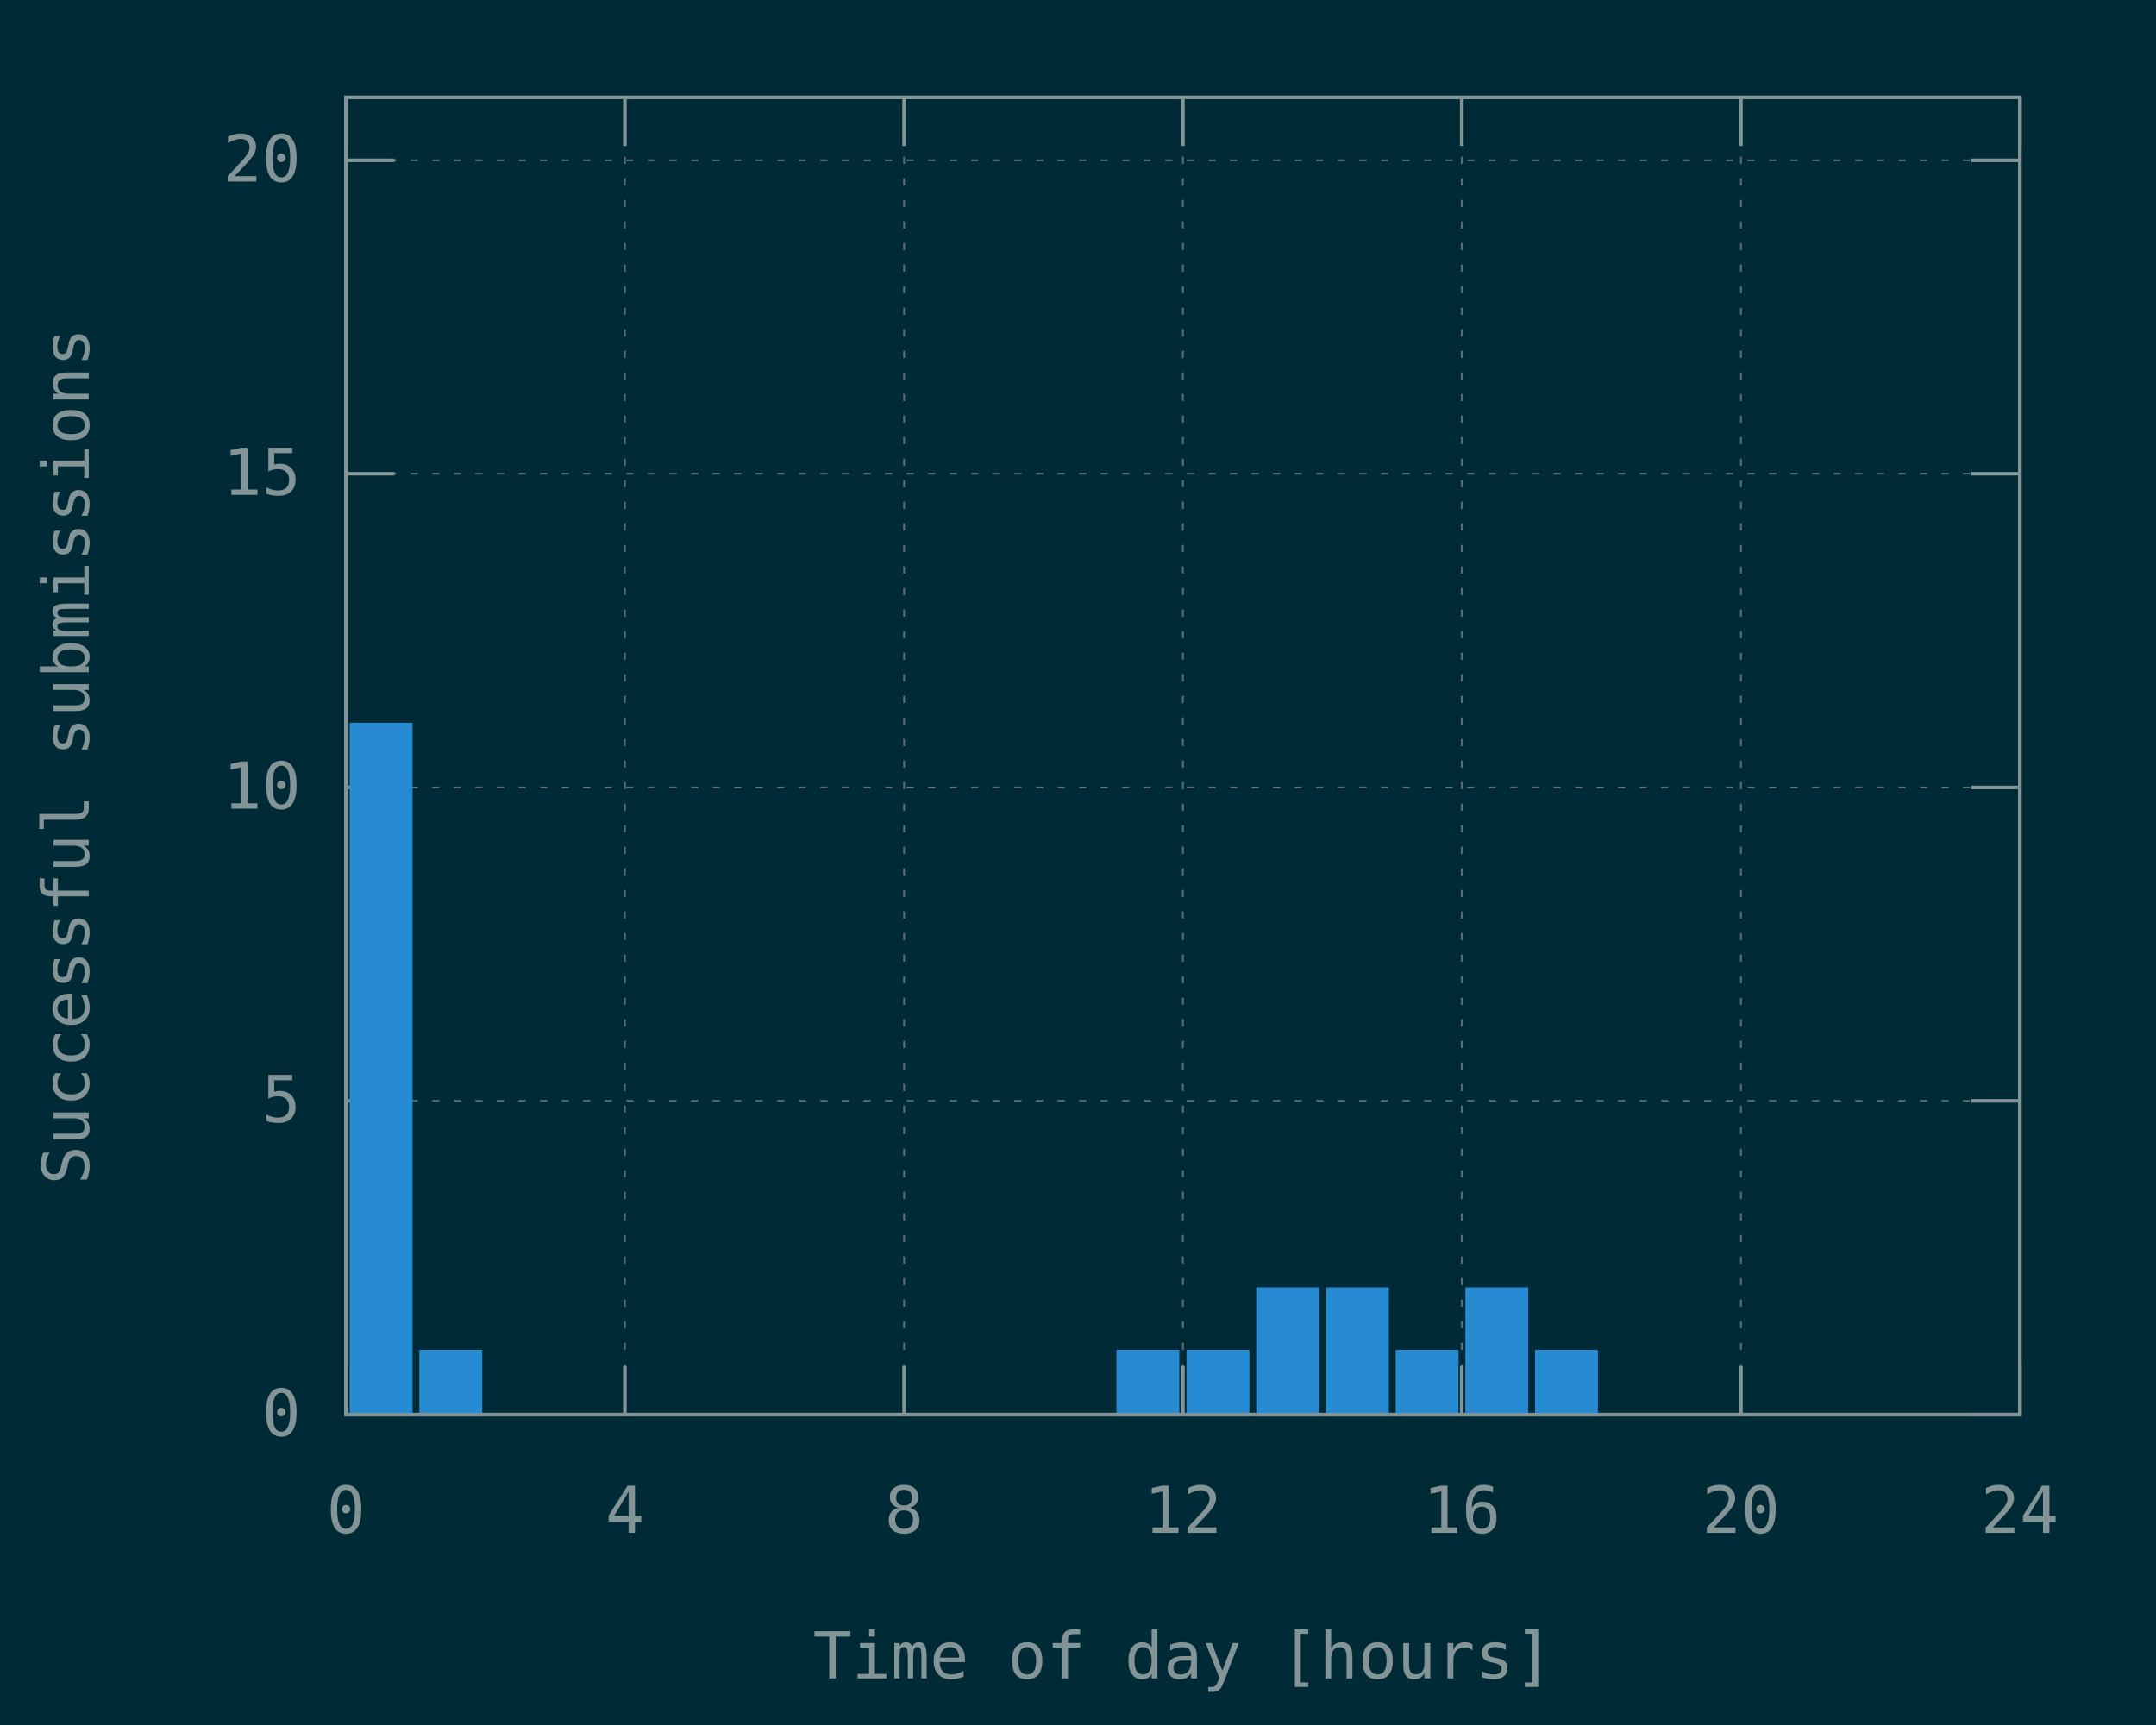
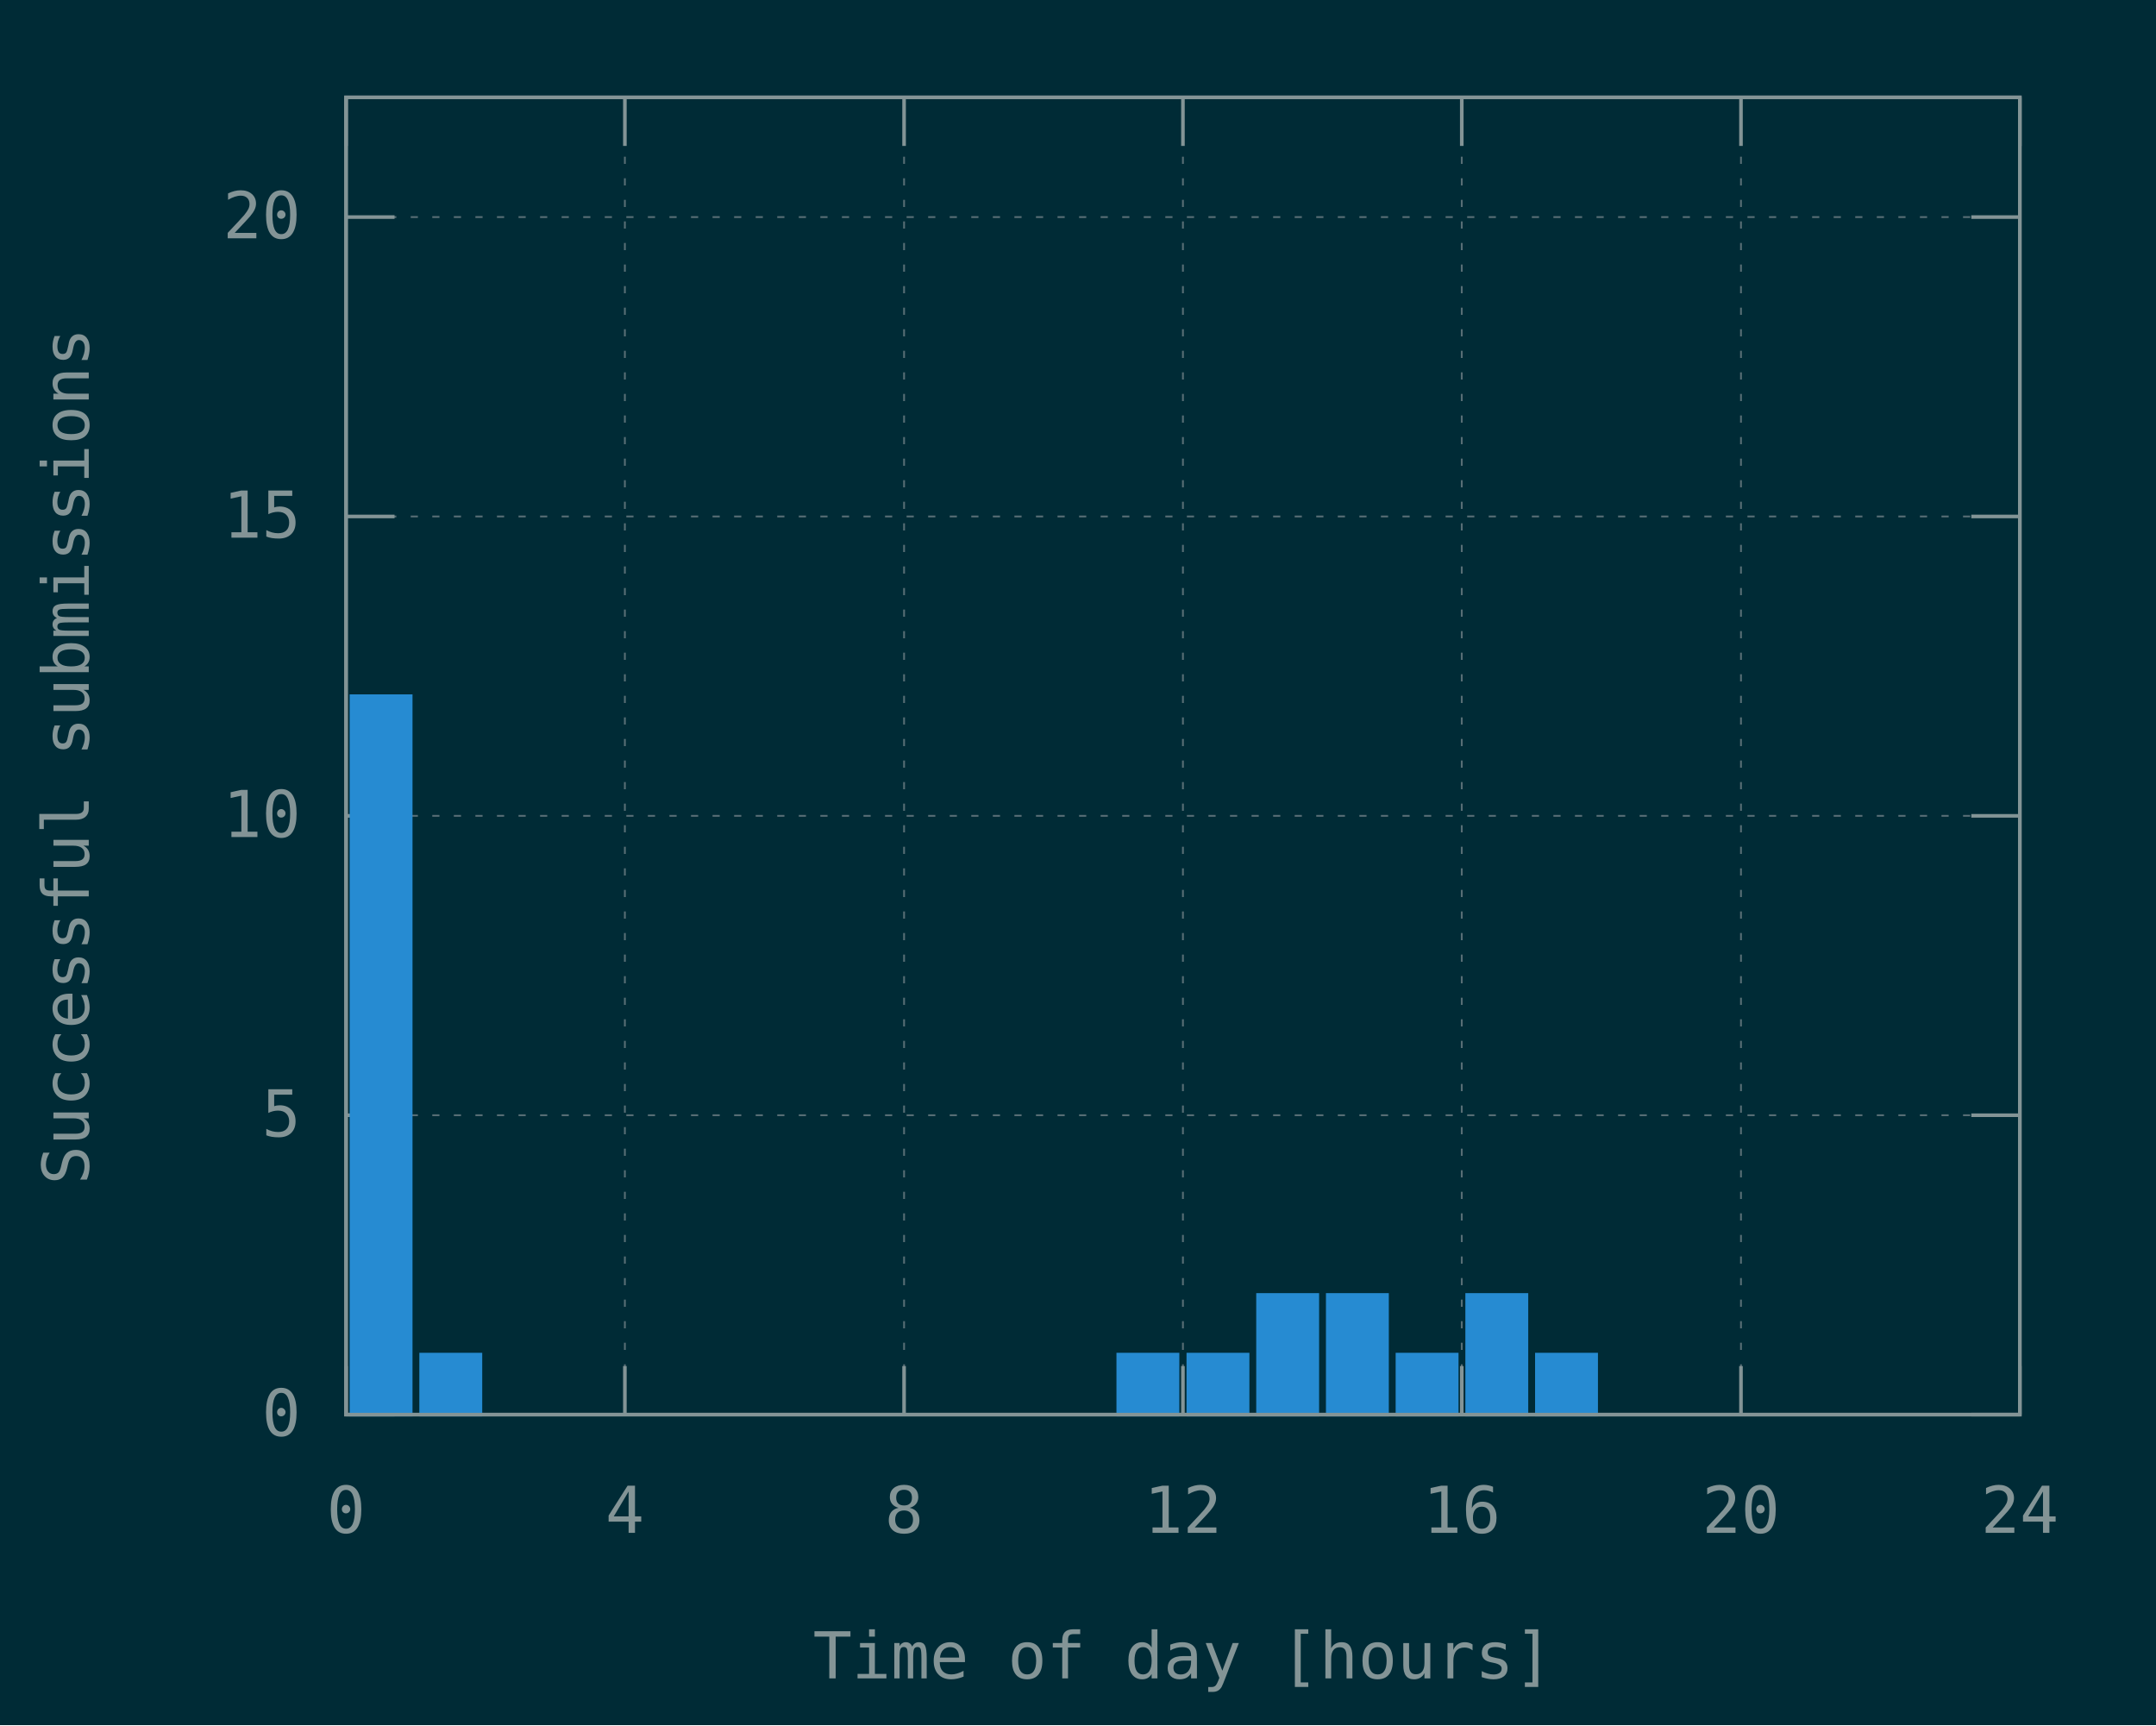
<svg xmlns="http://www.w3.org/2000/svg" xmlns:xlink="http://www.w3.org/1999/xlink" width="600" height="480" viewBox="0 0 600 480">
  <g id="gnuplot_canvas">
    <rect x="0" y="0" width="600" height="480" fill="#002b36" />
    <defs>
      <circle id="gpDot" r="0.5" stroke-width="0.5" stroke="currentColor" />
      <path id="gpPt0" stroke-width="0.148" stroke="currentColor" d="M-1,0 h2 M0,-1 v2" />
      <path id="gpPt1" stroke-width="0.148" stroke="currentColor" d="M-1,-1 L1,1 M1,-1 L-1,1" />
      <path id="gpPt2" stroke-width="0.148" stroke="currentColor" d="M-1,0 L1,0 M0,-1 L0,1 M-1,-1 L1,1 M-1,1 L1,-1" />
      <rect id="gpPt3" stroke-width="0.148" stroke="currentColor" x="-1" y="-1" width="2" height="2" />
      <rect id="gpPt4" stroke-width="0.148" stroke="currentColor" fill="currentColor" x="-1" y="-1" width="2" height="2" />
      <circle id="gpPt5" stroke-width="0.148" stroke="currentColor" cx="0" cy="0" r="1" />
      <use xlink:href="#gpPt5" id="gpPt6" fill="currentColor" stroke="none" />
      <path id="gpPt7" stroke-width="0.148" stroke="currentColor" d="M0,-1.33 L-1.33,0.67 L1.33,0.67 z" />
      <use xlink:href="#gpPt7" id="gpPt8" fill="currentColor" stroke="none" />
      <use xlink:href="#gpPt7" id="gpPt9" stroke="currentColor" transform="rotate(180)" />
      <use xlink:href="#gpPt9" id="gpPt10" fill="currentColor" stroke="none" />
      <use xlink:href="#gpPt3" id="gpPt11" stroke="currentColor" transform="rotate(45)" />
      <use xlink:href="#gpPt11" id="gpPt12" fill="currentColor" stroke="none" />
      <path id="gpPt13" stroke-width="0.148" stroke="currentColor" d="M0,1.330 L1.265,0.411 L0.782,-1.067 L-0.782,-1.076 L-1.265,0.411 z" />
      <use xlink:href="#gpPt13" id="gpPt14" fill="currentColor" stroke="none" />
      <filter id="textbox" filterUnits="objectBoundingBox" x="0" y="0" height="1" width="1">
        <feFlood flood-color="#002B36" flood-opacity="1" result="bgnd" />
        <feComposite in="SourceGraphic" in2="bgnd" operator="atop" />
      </filter>
      <filter id="greybox" filterUnits="objectBoundingBox" x="0" y="0" height="1" width="1">
        <feFlood flood-color="lightgrey" flood-opacity="1" result="grey" />
        <feComposite in="SourceGraphic" in2="grey" operator="atop" />
      </filter>
    </defs>
    <g fill="none" color="#002B36" stroke="currentColor" stroke-width="1.00" stroke-linecap="butt" stroke-linejoin="miter">
</g>
    <g fill="none" color="black" stroke="currentColor" stroke-width="1.00" stroke-linecap="butt" stroke-linejoin="miter">
</g>
    <g fill="none" color="black" stroke="rgb(131, 148, 150)" stroke-width="0.50" stroke-linecap="butt" stroke-linejoin="miter">
</g>
    <g fill="none" color="gray" stroke="currentColor" stroke-width="0.50" stroke-linecap="butt" stroke-linejoin="miter">
      <path stroke="rgb( 88, 110, 117)" stroke-dasharray="2,4" class="gridline" d="M96.3,393.6 L562.1,393.6  " />
    </g>
    <g fill="none" color="gray" stroke="rgb( 88, 110, 117)" stroke-width="1.00" stroke-linecap="butt" stroke-linejoin="miter">
</g>
    <g fill="none" color="black" stroke="currentColor" stroke-width="1.00" stroke-linecap="butt" stroke-linejoin="miter">
      <path stroke="rgb(131, 148, 150)" d="M96.3,393.6 L109.8,393.6 M562.1,393.6 L548.6,393.6  " />
      <g transform="translate(83.7,399.5)" stroke="none" fill="rgb(131,148,150)" font-family="Inconsolata" font-size="18.00" text-anchor="end">
        <text>
          <tspan font-family="Inconsolata"> 0</tspan>
        </text>
      </g>
    </g>
    <g fill="none" color="black" stroke="currentColor" stroke-width="1.00" stroke-linecap="butt" stroke-linejoin="miter">
</g>
    <g fill="none" color="black" stroke="rgb(131, 148, 150)" stroke-width="0.50" stroke-linecap="butt" stroke-linejoin="miter">
</g>
    <g fill="none" color="gray" stroke="currentColor" stroke-width="0.50" stroke-linecap="butt" stroke-linejoin="miter">
-       <path stroke="rgb( 88, 110, 117)" stroke-dasharray="2,4" class="gridline" d="M96.3,306.3 L562.1,306.3  " />
-     </g>
-     <g fill="none" color="gray" stroke="rgb( 88, 110, 117)" stroke-width="1.00" stroke-linecap="butt" stroke-linejoin="miter">
- </g>
-     <g fill="none" color="black" stroke="currentColor" stroke-width="1.00" stroke-linecap="butt" stroke-linejoin="miter">
-       <path stroke="rgb(131, 148, 150)" d="M96.3,306.3 L109.8,306.3 M562.1,306.3 L548.6,306.3  " />
-       <g transform="translate(83.7,312.2)" stroke="none" fill="rgb(131,148,150)" font-family="Inconsolata" font-size="18.00" text-anchor="end">
+       <path stroke="rgb( 88, 110, 117)" stroke-dasharray="2,4" class="gridline" d="M96.3,310.3 L562.1,310.3  " />
+     </g>
+     <g fill="none" color="gray" stroke="rgb( 88, 110, 117)" stroke-width="1.00" stroke-linecap="butt" stroke-linejoin="miter">
+ </g>
+     <g fill="none" color="black" stroke="currentColor" stroke-width="1.00" stroke-linecap="butt" stroke-linejoin="miter">
+       <path stroke="rgb(131, 148, 150)" d="M96.3,310.3 L109.8,310.3 M562.1,310.3 L548.6,310.3  " />
+       <g transform="translate(83.7,316.2)" stroke="none" fill="rgb(131,148,150)" font-family="Inconsolata" font-size="18.00" text-anchor="end">
        <text>
          <tspan font-family="Inconsolata"> 5</tspan>
        </text>
      </g>
    </g>
    <g fill="none" color="black" stroke="currentColor" stroke-width="1.00" stroke-linecap="butt" stroke-linejoin="miter">
</g>
    <g fill="none" color="black" stroke="rgb(131, 148, 150)" stroke-width="0.50" stroke-linecap="butt" stroke-linejoin="miter">
</g>
    <g fill="none" color="gray" stroke="currentColor" stroke-width="0.50" stroke-linecap="butt" stroke-linejoin="miter">
-       <path stroke="rgb( 88, 110, 117)" stroke-dasharray="2,4" class="gridline" d="M96.3,219.1 L562.1,219.1  " />
-     </g>
-     <g fill="none" color="gray" stroke="rgb( 88, 110, 117)" stroke-width="1.00" stroke-linecap="butt" stroke-linejoin="miter">
- </g>
-     <g fill="none" color="black" stroke="currentColor" stroke-width="1.00" stroke-linecap="butt" stroke-linejoin="miter">
-       <path stroke="rgb(131, 148, 150)" d="M96.3,219.1 L109.8,219.1 M562.1,219.1 L548.6,219.1  " />
-       <g transform="translate(83.7,225.0)" stroke="none" fill="rgb(131,148,150)" font-family="Inconsolata" font-size="18.00" text-anchor="end">
+       <path stroke="rgb( 88, 110, 117)" stroke-dasharray="2,4" class="gridline" d="M96.3,227.0 L562.1,227.0  " />
+     </g>
+     <g fill="none" color="gray" stroke="rgb( 88, 110, 117)" stroke-width="1.00" stroke-linecap="butt" stroke-linejoin="miter">
+ </g>
+     <g fill="none" color="black" stroke="currentColor" stroke-width="1.00" stroke-linecap="butt" stroke-linejoin="miter">
+       <path stroke="rgb(131, 148, 150)" d="M96.3,227.0 L109.8,227.0 M562.1,227.0 L548.6,227.0  " />
+       <g transform="translate(83.7,232.9)" stroke="none" fill="rgb(131,148,150)" font-family="Inconsolata" font-size="18.00" text-anchor="end">
        <text>
          <tspan font-family="Inconsolata"> 10</tspan>
        </text>
      </g>
    </g>
    <g fill="none" color="black" stroke="currentColor" stroke-width="1.00" stroke-linecap="butt" stroke-linejoin="miter">
</g>
    <g fill="none" color="black" stroke="rgb(131, 148, 150)" stroke-width="0.50" stroke-linecap="butt" stroke-linejoin="miter">
</g>
    <g fill="none" color="gray" stroke="currentColor" stroke-width="0.50" stroke-linecap="butt" stroke-linejoin="miter">
-       <path stroke="rgb( 88, 110, 117)" stroke-dasharray="2,4" class="gridline" d="M96.3,131.8 L562.1,131.8  " />
-     </g>
-     <g fill="none" color="gray" stroke="rgb( 88, 110, 117)" stroke-width="1.00" stroke-linecap="butt" stroke-linejoin="miter">
- </g>
-     <g fill="none" color="black" stroke="currentColor" stroke-width="1.00" stroke-linecap="butt" stroke-linejoin="miter">
-       <path stroke="rgb(131, 148, 150)" d="M96.3,131.8 L109.8,131.8 M562.1,131.8 L548.6,131.8  " />
-       <g transform="translate(83.7,137.7)" stroke="none" fill="rgb(131,148,150)" font-family="Inconsolata" font-size="18.00" text-anchor="end">
+       <path stroke="rgb( 88, 110, 117)" stroke-dasharray="2,4" class="gridline" d="M96.3,143.7 L562.1,143.7  " />
+     </g>
+     <g fill="none" color="gray" stroke="rgb( 88, 110, 117)" stroke-width="1.00" stroke-linecap="butt" stroke-linejoin="miter">
+ </g>
+     <g fill="none" color="black" stroke="currentColor" stroke-width="1.00" stroke-linecap="butt" stroke-linejoin="miter">
+       <path stroke="rgb(131, 148, 150)" d="M96.3,143.7 L109.8,143.7 M562.1,143.7 L548.6,143.7  " />
+       <g transform="translate(83.7,149.6)" stroke="none" fill="rgb(131,148,150)" font-family="Inconsolata" font-size="18.00" text-anchor="end">
        <text>
          <tspan font-family="Inconsolata"> 15</tspan>
        </text>
      </g>
    </g>
    <g fill="none" color="black" stroke="currentColor" stroke-width="1.00" stroke-linecap="butt" stroke-linejoin="miter">
</g>
    <g fill="none" color="black" stroke="rgb(131, 148, 150)" stroke-width="0.50" stroke-linecap="butt" stroke-linejoin="miter">
</g>
    <g fill="none" color="gray" stroke="currentColor" stroke-width="0.50" stroke-linecap="butt" stroke-linejoin="miter">
-       <path stroke="rgb( 88, 110, 117)" stroke-dasharray="2,4" class="gridline" d="M96.3,44.6 L562.1,44.6  " />
-     </g>
-     <g fill="none" color="gray" stroke="rgb( 88, 110, 117)" stroke-width="1.00" stroke-linecap="butt" stroke-linejoin="miter">
- </g>
-     <g fill="none" color="black" stroke="currentColor" stroke-width="1.00" stroke-linecap="butt" stroke-linejoin="miter">
-       <path stroke="rgb(131, 148, 150)" d="M96.3,44.6 L109.8,44.6 M562.1,44.6 L548.6,44.6  " />
-       <g transform="translate(83.7,50.5)" stroke="none" fill="rgb(131,148,150)" font-family="Inconsolata" font-size="18.00" text-anchor="end">
+       <path stroke="rgb( 88, 110, 117)" stroke-dasharray="2,4" class="gridline" d="M96.3,60.4 L562.1,60.4  " />
+     </g>
+     <g fill="none" color="gray" stroke="rgb( 88, 110, 117)" stroke-width="1.00" stroke-linecap="butt" stroke-linejoin="miter">
+ </g>
+     <g fill="none" color="black" stroke="currentColor" stroke-width="1.00" stroke-linecap="butt" stroke-linejoin="miter">
+       <path stroke="rgb(131, 148, 150)" d="M96.3,60.4 L109.8,60.4 M562.1,60.4 L548.6,60.4  " />
+       <g transform="translate(83.7,66.3)" stroke="none" fill="rgb(131,148,150)" font-family="Inconsolata" font-size="18.00" text-anchor="end">
        <text>
          <tspan font-family="Inconsolata"> 20</tspan>
        </text>
      </g>
    </g>
    <g fill="none" color="black" stroke="currentColor" stroke-width="1.00" stroke-linecap="butt" stroke-linejoin="miter">
</g>
    <g fill="none" color="black" stroke="rgb(131, 148, 150)" stroke-width="0.50" stroke-linecap="butt" stroke-linejoin="miter">
</g>
    <g fill="none" color="gray" stroke="currentColor" stroke-width="0.50" stroke-linecap="butt" stroke-linejoin="miter">
      <path stroke="rgb( 88, 110, 117)" stroke-dasharray="2,4" class="gridline" d="M96.3,393.6 L96.3,27.1  " />
    </g>
    <g fill="none" color="gray" stroke="rgb( 88, 110, 117)" stroke-width="1.00" stroke-linecap="butt" stroke-linejoin="miter">
</g>
    <g fill="none" color="black" stroke="currentColor" stroke-width="1.00" stroke-linecap="butt" stroke-linejoin="miter">
      <path stroke="rgb(131, 148, 150)" d="M96.3,393.6 L96.3,380.1 M96.3,27.1 L96.3,40.6  " />
      <g transform="translate(96.3,426.5)" stroke="none" fill="rgb(131,148,150)" font-family="Inconsolata" font-size="18.00" text-anchor="middle">
        <text>
          <tspan font-family="Inconsolata"> 0</tspan>
        </text>
      </g>
    </g>
    <g fill="none" color="black" stroke="currentColor" stroke-width="1.00" stroke-linecap="butt" stroke-linejoin="miter">
</g>
    <g fill="none" color="black" stroke="rgb(131, 148, 150)" stroke-width="0.50" stroke-linecap="butt" stroke-linejoin="miter">
</g>
    <g fill="none" color="gray" stroke="currentColor" stroke-width="0.50" stroke-linecap="butt" stroke-linejoin="miter">
      <path stroke="rgb( 88, 110, 117)" stroke-dasharray="2,4" class="gridline" d="M173.9,393.6 L173.9,27.1  " />
    </g>
    <g fill="none" color="gray" stroke="rgb( 88, 110, 117)" stroke-width="1.00" stroke-linecap="butt" stroke-linejoin="miter">
</g>
    <g fill="none" color="black" stroke="currentColor" stroke-width="1.00" stroke-linecap="butt" stroke-linejoin="miter">
      <path stroke="rgb(131, 148, 150)" d="M173.9,393.6 L173.9,380.1 M173.9,27.1 L173.9,40.6  " />
      <g transform="translate(173.9,426.5)" stroke="none" fill="rgb(131,148,150)" font-family="Inconsolata" font-size="18.00" text-anchor="middle">
        <text>
          <tspan font-family="Inconsolata"> 4</tspan>
        </text>
      </g>
    </g>
    <g fill="none" color="black" stroke="currentColor" stroke-width="1.00" stroke-linecap="butt" stroke-linejoin="miter">
</g>
    <g fill="none" color="black" stroke="rgb(131, 148, 150)" stroke-width="0.50" stroke-linecap="butt" stroke-linejoin="miter">
</g>
    <g fill="none" color="gray" stroke="currentColor" stroke-width="0.50" stroke-linecap="butt" stroke-linejoin="miter">
      <path stroke="rgb( 88, 110, 117)" stroke-dasharray="2,4" class="gridline" d="M251.6,393.6 L251.6,27.1  " />
    </g>
    <g fill="none" color="gray" stroke="rgb( 88, 110, 117)" stroke-width="1.00" stroke-linecap="butt" stroke-linejoin="miter">
</g>
    <g fill="none" color="black" stroke="currentColor" stroke-width="1.00" stroke-linecap="butt" stroke-linejoin="miter">
      <path stroke="rgb(131, 148, 150)" d="M251.6,393.6 L251.6,380.1 M251.6,27.1 L251.6,40.6  " />
      <g transform="translate(251.6,426.5)" stroke="none" fill="rgb(131,148,150)" font-family="Inconsolata" font-size="18.00" text-anchor="middle">
        <text>
          <tspan font-family="Inconsolata"> 8</tspan>
        </text>
      </g>
    </g>
    <g fill="none" color="black" stroke="currentColor" stroke-width="1.00" stroke-linecap="butt" stroke-linejoin="miter">
</g>
    <g fill="none" color="black" stroke="rgb(131, 148, 150)" stroke-width="0.50" stroke-linecap="butt" stroke-linejoin="miter">
</g>
    <g fill="none" color="gray" stroke="currentColor" stroke-width="0.50" stroke-linecap="butt" stroke-linejoin="miter">
      <path stroke="rgb( 88, 110, 117)" stroke-dasharray="2,4" class="gridline" d="M329.2,393.6 L329.2,27.1  " />
    </g>
    <g fill="none" color="gray" stroke="rgb( 88, 110, 117)" stroke-width="1.00" stroke-linecap="butt" stroke-linejoin="miter">
</g>
    <g fill="none" color="black" stroke="currentColor" stroke-width="1.00" stroke-linecap="butt" stroke-linejoin="miter">
      <path stroke="rgb(131, 148, 150)" d="M329.2,393.6 L329.2,380.1 M329.2,27.1 L329.2,40.6  " />
      <g transform="translate(329.2,426.5)" stroke="none" fill="rgb(131,148,150)" font-family="Inconsolata" font-size="18.00" text-anchor="middle">
        <text>
          <tspan font-family="Inconsolata"> 12</tspan>
        </text>
      </g>
    </g>
    <g fill="none" color="black" stroke="currentColor" stroke-width="1.00" stroke-linecap="butt" stroke-linejoin="miter">
</g>
    <g fill="none" color="black" stroke="rgb(131, 148, 150)" stroke-width="0.50" stroke-linecap="butt" stroke-linejoin="miter">
</g>
    <g fill="none" color="gray" stroke="currentColor" stroke-width="0.50" stroke-linecap="butt" stroke-linejoin="miter">
      <path stroke="rgb( 88, 110, 117)" stroke-dasharray="2,4" class="gridline" d="M406.8,393.6 L406.8,27.1  " />
    </g>
    <g fill="none" color="gray" stroke="rgb( 88, 110, 117)" stroke-width="1.00" stroke-linecap="butt" stroke-linejoin="miter">
</g>
    <g fill="none" color="black" stroke="currentColor" stroke-width="1.00" stroke-linecap="butt" stroke-linejoin="miter">
      <path stroke="rgb(131, 148, 150)" d="M406.8,393.6 L406.8,380.1 M406.8,27.1 L406.8,40.6  " />
      <g transform="translate(406.8,426.5)" stroke="none" fill="rgb(131,148,150)" font-family="Inconsolata" font-size="18.00" text-anchor="middle">
        <text>
          <tspan font-family="Inconsolata"> 16</tspan>
        </text>
      </g>
    </g>
    <g fill="none" color="black" stroke="currentColor" stroke-width="1.00" stroke-linecap="butt" stroke-linejoin="miter">
</g>
    <g fill="none" color="black" stroke="rgb(131, 148, 150)" stroke-width="0.50" stroke-linecap="butt" stroke-linejoin="miter">
</g>
    <g fill="none" color="gray" stroke="currentColor" stroke-width="0.50" stroke-linecap="butt" stroke-linejoin="miter">
      <path stroke="rgb( 88, 110, 117)" stroke-dasharray="2,4" class="gridline" d="M484.5,393.6 L484.5,40.6 L484.5,27.1  " />
    </g>
    <g fill="none" color="gray" stroke="rgb( 88, 110, 117)" stroke-width="1.00" stroke-linecap="butt" stroke-linejoin="miter">
</g>
    <g fill="none" color="black" stroke="currentColor" stroke-width="1.00" stroke-linecap="butt" stroke-linejoin="miter">
      <path stroke="rgb(131, 148, 150)" d="M484.5,393.6 L484.5,380.1 M484.5,27.1 L484.5,40.6  " />
      <g transform="translate(484.5,426.5)" stroke="none" fill="rgb(131,148,150)" font-family="Inconsolata" font-size="18.00" text-anchor="middle">
        <text>
          <tspan font-family="Inconsolata"> 20</tspan>
        </text>
      </g>
    </g>
    <g fill="none" color="black" stroke="currentColor" stroke-width="1.00" stroke-linecap="butt" stroke-linejoin="miter">
</g>
    <g fill="none" color="black" stroke="rgb(131, 148, 150)" stroke-width="0.50" stroke-linecap="butt" stroke-linejoin="miter">
</g>
    <g fill="none" color="gray" stroke="currentColor" stroke-width="0.50" stroke-linecap="butt" stroke-linejoin="miter">
      <path stroke="rgb( 88, 110, 117)" stroke-dasharray="2,4" class="gridline" d="M562.1,393.6 L562.1,27.1  " />
    </g>
    <g fill="none" color="gray" stroke="rgb( 88, 110, 117)" stroke-width="1.00" stroke-linecap="butt" stroke-linejoin="miter">
</g>
    <g fill="none" color="black" stroke="currentColor" stroke-width="1.00" stroke-linecap="butt" stroke-linejoin="miter">
      <path stroke="rgb(131, 148, 150)" d="M562.1,393.6 L562.1,380.1 M562.1,27.1 L562.1,40.6  " />
      <g transform="translate(562.1,426.5)" stroke="none" fill="rgb(131,148,150)" font-family="Inconsolata" font-size="18.00" text-anchor="middle">
        <text>
          <tspan font-family="Inconsolata"> 24</tspan>
        </text>
      </g>
    </g>
    <g fill="none" color="black" stroke="currentColor" stroke-width="1.00" stroke-linecap="butt" stroke-linejoin="miter">
</g>
    <g fill="none" color="black" stroke="currentColor" stroke-width="1.00" stroke-linecap="butt" stroke-linejoin="miter">
      <path stroke="rgb(131, 148, 150)" d="M96.3,27.1 L96.3,393.6 L562.1,393.6 L562.1,27.1 L96.3,27.1 Z  " />
    </g>
    <g fill="none" color="black" stroke="currentColor" stroke-width="1.00" stroke-linecap="butt" stroke-linejoin="miter">
      <g transform="translate(24.7,210.4) rotate(270)" stroke="none" fill="rgb(131,148,150)" font-family="Inconsolata" font-size="18.00" text-anchor="middle">
        <text>
          <tspan font-family="Inconsolata">Successful submissions</tspan>
        </text>
      </g>
    </g>
    <g fill="none" color="black" stroke="currentColor" stroke-width="1.00" stroke-linecap="butt" stroke-linejoin="miter">
      <g transform="translate(329.2,467.0)" stroke="none" fill="rgb(131,148,150)" font-family="Inconsolata" font-size="18.00" text-anchor="middle">
        <text>
          <tspan font-family="Inconsolata">Time of day [hours]</tspan>
        </text>
      </g>
    </g>
    <g fill="none" color="black" stroke="currentColor" stroke-width="1.00" stroke-linecap="butt" stroke-linejoin="miter">
</g>
    <g id="gnuplot_plot_1">
      <g fill="none" color="black" stroke="currentColor" stroke-width="1.00" stroke-linecap="butt" stroke-linejoin="miter">
        <g stroke="none" shape-rendering="crispEdges">
-           <polygon fill="rgb( 38, 139, 210)" points="97.8,393.6 114.4,393.6 114.4,201.5 97.8,201.5 " />
-         </g>
-         <path stroke="rgb( 38, 139, 210)" d="M97.8,393.6 L97.8,201.6 L114.3,201.6 L114.3,393.6 L97.8,393.6 Z  " />
-         <g stroke="none" shape-rendering="crispEdges">
-           <polygon fill="rgb( 38, 139, 210)" points="117.2,393.6 133.8,393.6 133.8,376.0 117.2,376.0 " />
-         </g>
-         <path stroke="rgb( 38, 139, 210)" d="M117.2,393.6 L117.2,376.1 L133.7,376.1 L133.7,393.6 L117.2,393.6 Z  " />
-         <g stroke="none" shape-rendering="crispEdges">
-           <polygon fill="rgb( 38, 139, 210)" points="311.2,393.6 327.8,393.6 327.8,376.0 311.2,376.0 " />
-         </g>
-         <path stroke="rgb( 38, 139, 210)" d="M311.2,393.6 L311.2,376.1 L327.7,376.1 L327.7,393.6 L311.2,393.6 Z  " />
-         <g stroke="none" shape-rendering="crispEdges">
-           <polygon fill="rgb( 38, 139, 210)" points="330.7,393.6 347.3,393.6 347.3,376.0 330.7,376.0 " />
-         </g>
-         <path stroke="rgb( 38, 139, 210)" d="M330.7,393.6 L330.7,376.1 L347.2,376.1 L347.2,393.6 L330.7,393.6 Z  " />
-         <g stroke="none" shape-rendering="crispEdges">
-           <polygon fill="rgb( 38, 139, 210)" points="350.1,393.6 366.7,393.6 366.7,358.6 350.1,358.6 " />
-         </g>
-         <path stroke="rgb( 38, 139, 210)" d="M350.1,393.6 L350.1,358.7 L366.6,358.7 L366.6,393.6 L350.1,393.6 Z  " />
-         <g stroke="none" shape-rendering="crispEdges">
-           <polygon fill="rgb( 38, 139, 210)" points="369.5,393.6 386.1,393.6 386.1,358.6 369.5,358.6 " />
-         </g>
-         <path stroke="rgb( 38, 139, 210)" d="M369.5,393.6 L369.5,358.7 L386.0,358.7 L386.0,393.6 L369.5,393.6 Z  " />
-         <g stroke="none" shape-rendering="crispEdges">
-           <polygon fill="rgb( 38, 139, 210)" points="388.9,393.6 405.5,393.6 405.5,376.0 388.9,376.0 " />
-         </g>
-         <path stroke="rgb( 38, 139, 210)" d="M388.9,393.6 L388.9,376.1 L405.4,376.1 L405.4,393.6 L388.9,393.6 Z  " />
-         <g stroke="none" shape-rendering="crispEdges">
-           <polygon fill="rgb( 38, 139, 210)" points="408.3,393.6 424.9,393.6 424.9,358.6 408.3,358.6 " />
-         </g>
-         <path stroke="rgb( 38, 139, 210)" d="M408.3,393.6 L408.3,358.7 L424.8,358.7 L424.8,393.6 L408.3,393.6 Z  " />
-         <g stroke="none" shape-rendering="crispEdges">
-           <polygon fill="rgb( 38, 139, 210)" points="427.7,393.6 444.3,393.6 444.3,376.0 427.7,376.0 " />
-         </g>
-         <path stroke="rgb( 38, 139, 210)" d="M427.7,393.6 L427.7,376.1 L444.2,376.1 L444.2,393.6 L427.7,393.6 Z  " />
+           <polygon fill="rgb( 38, 139, 210)" points="97.8,393.6 114.4,393.6 114.4,193.6 97.8,193.6 " />
+         </g>
+         <path stroke="rgb( 38, 139, 210)" d="M97.8,393.6 L97.8,193.7 L114.3,193.7 L114.3,393.6 L97.8,393.6 Z  " />
+         <g stroke="none" shape-rendering="crispEdges">
+           <polygon fill="rgb( 38, 139, 210)" points="117.2,393.6 133.8,393.6 133.8,376.8 117.2,376.8 " />
+         </g>
+         <path stroke="rgb( 38, 139, 210)" d="M117.2,393.6 L117.2,376.9 L133.7,376.9 L133.7,393.6 L117.2,393.6 Z  " />
+         <g stroke="none" shape-rendering="crispEdges">
+           <polygon fill="rgb( 38, 139, 210)" points="311.2,393.6 327.8,393.6 327.8,376.8 311.2,376.8 " />
+         </g>
+         <path stroke="rgb( 38, 139, 210)" d="M311.2,393.6 L311.2,376.9 L327.7,376.9 L327.7,393.6 L311.2,393.6 Z  " />
+         <g stroke="none" shape-rendering="crispEdges">
+           <polygon fill="rgb( 38, 139, 210)" points="330.7,393.6 347.3,393.6 347.3,376.8 330.7,376.8 " />
+         </g>
+         <path stroke="rgb( 38, 139, 210)" d="M330.7,393.6 L330.7,376.9 L347.2,376.9 L347.2,393.6 L330.7,393.6 Z  " />
+         <g stroke="none" shape-rendering="crispEdges">
+           <polygon fill="rgb( 38, 139, 210)" points="350.1,393.6 366.7,393.6 366.7,360.2 350.1,360.2 " />
+         </g>
+         <path stroke="rgb( 38, 139, 210)" d="M350.1,393.6 L350.1,360.3 L366.6,360.3 L366.6,393.6 L350.1,393.6 Z  " />
+         <g stroke="none" shape-rendering="crispEdges">
+           <polygon fill="rgb( 38, 139, 210)" points="369.5,393.6 386.1,393.6 386.1,360.2 369.5,360.2 " />
+         </g>
+         <path stroke="rgb( 38, 139, 210)" d="M369.5,393.6 L369.5,360.3 L386.0,360.3 L386.0,393.6 L369.5,393.6 Z  " />
+         <g stroke="none" shape-rendering="crispEdges">
+           <polygon fill="rgb( 38, 139, 210)" points="388.9,393.6 405.5,393.6 405.5,376.8 388.9,376.8 " />
+         </g>
+         <path stroke="rgb( 38, 139, 210)" d="M388.9,393.6 L388.9,376.9 L405.4,376.9 L405.4,393.6 L388.9,393.6 Z  " />
+         <g stroke="none" shape-rendering="crispEdges">
+           <polygon fill="rgb( 38, 139, 210)" points="408.3,393.6 424.9,393.6 424.9,360.2 408.3,360.2 " />
+         </g>
+         <path stroke="rgb( 38, 139, 210)" d="M408.3,393.6 L408.3,360.3 L424.8,360.3 L424.8,393.6 L408.3,393.6 Z  " />
+         <g stroke="none" shape-rendering="crispEdges">
+           <polygon fill="rgb( 38, 139, 210)" points="427.7,393.6 444.3,393.6 444.3,376.8 427.7,376.8 " />
+         </g>
+         <path stroke="rgb( 38, 139, 210)" d="M427.7,393.6 L427.7,376.9 L444.2,376.9 L444.2,393.6 L427.7,393.6 Z  " />
      </g>
    </g>
    <g fill="none" color="#002B36" stroke="rgb( 38, 139, 210)" stroke-width="2.00" stroke-linecap="butt" stroke-linejoin="miter">
</g>
    <g fill="none" color="black" stroke="currentColor" stroke-width="2.00" stroke-linecap="butt" stroke-linejoin="miter">
</g>
    <g fill="none" color="black" stroke="black" stroke-width="1.00" stroke-linecap="butt" stroke-linejoin="miter">
</g>
    <g fill="none" color="black" stroke="currentColor" stroke-width="1.00" stroke-linecap="butt" stroke-linejoin="miter">
      <path stroke="rgb(131, 148, 150)" d="M96.3,27.1 L96.3,393.6 L562.1,393.6 L562.1,27.1 L96.3,27.1 Z  " />
    </g>
    <g fill="none" color="black" stroke="currentColor" stroke-width="1.00" stroke-linecap="butt" stroke-linejoin="miter">
</g>
  </g>
</svg>
